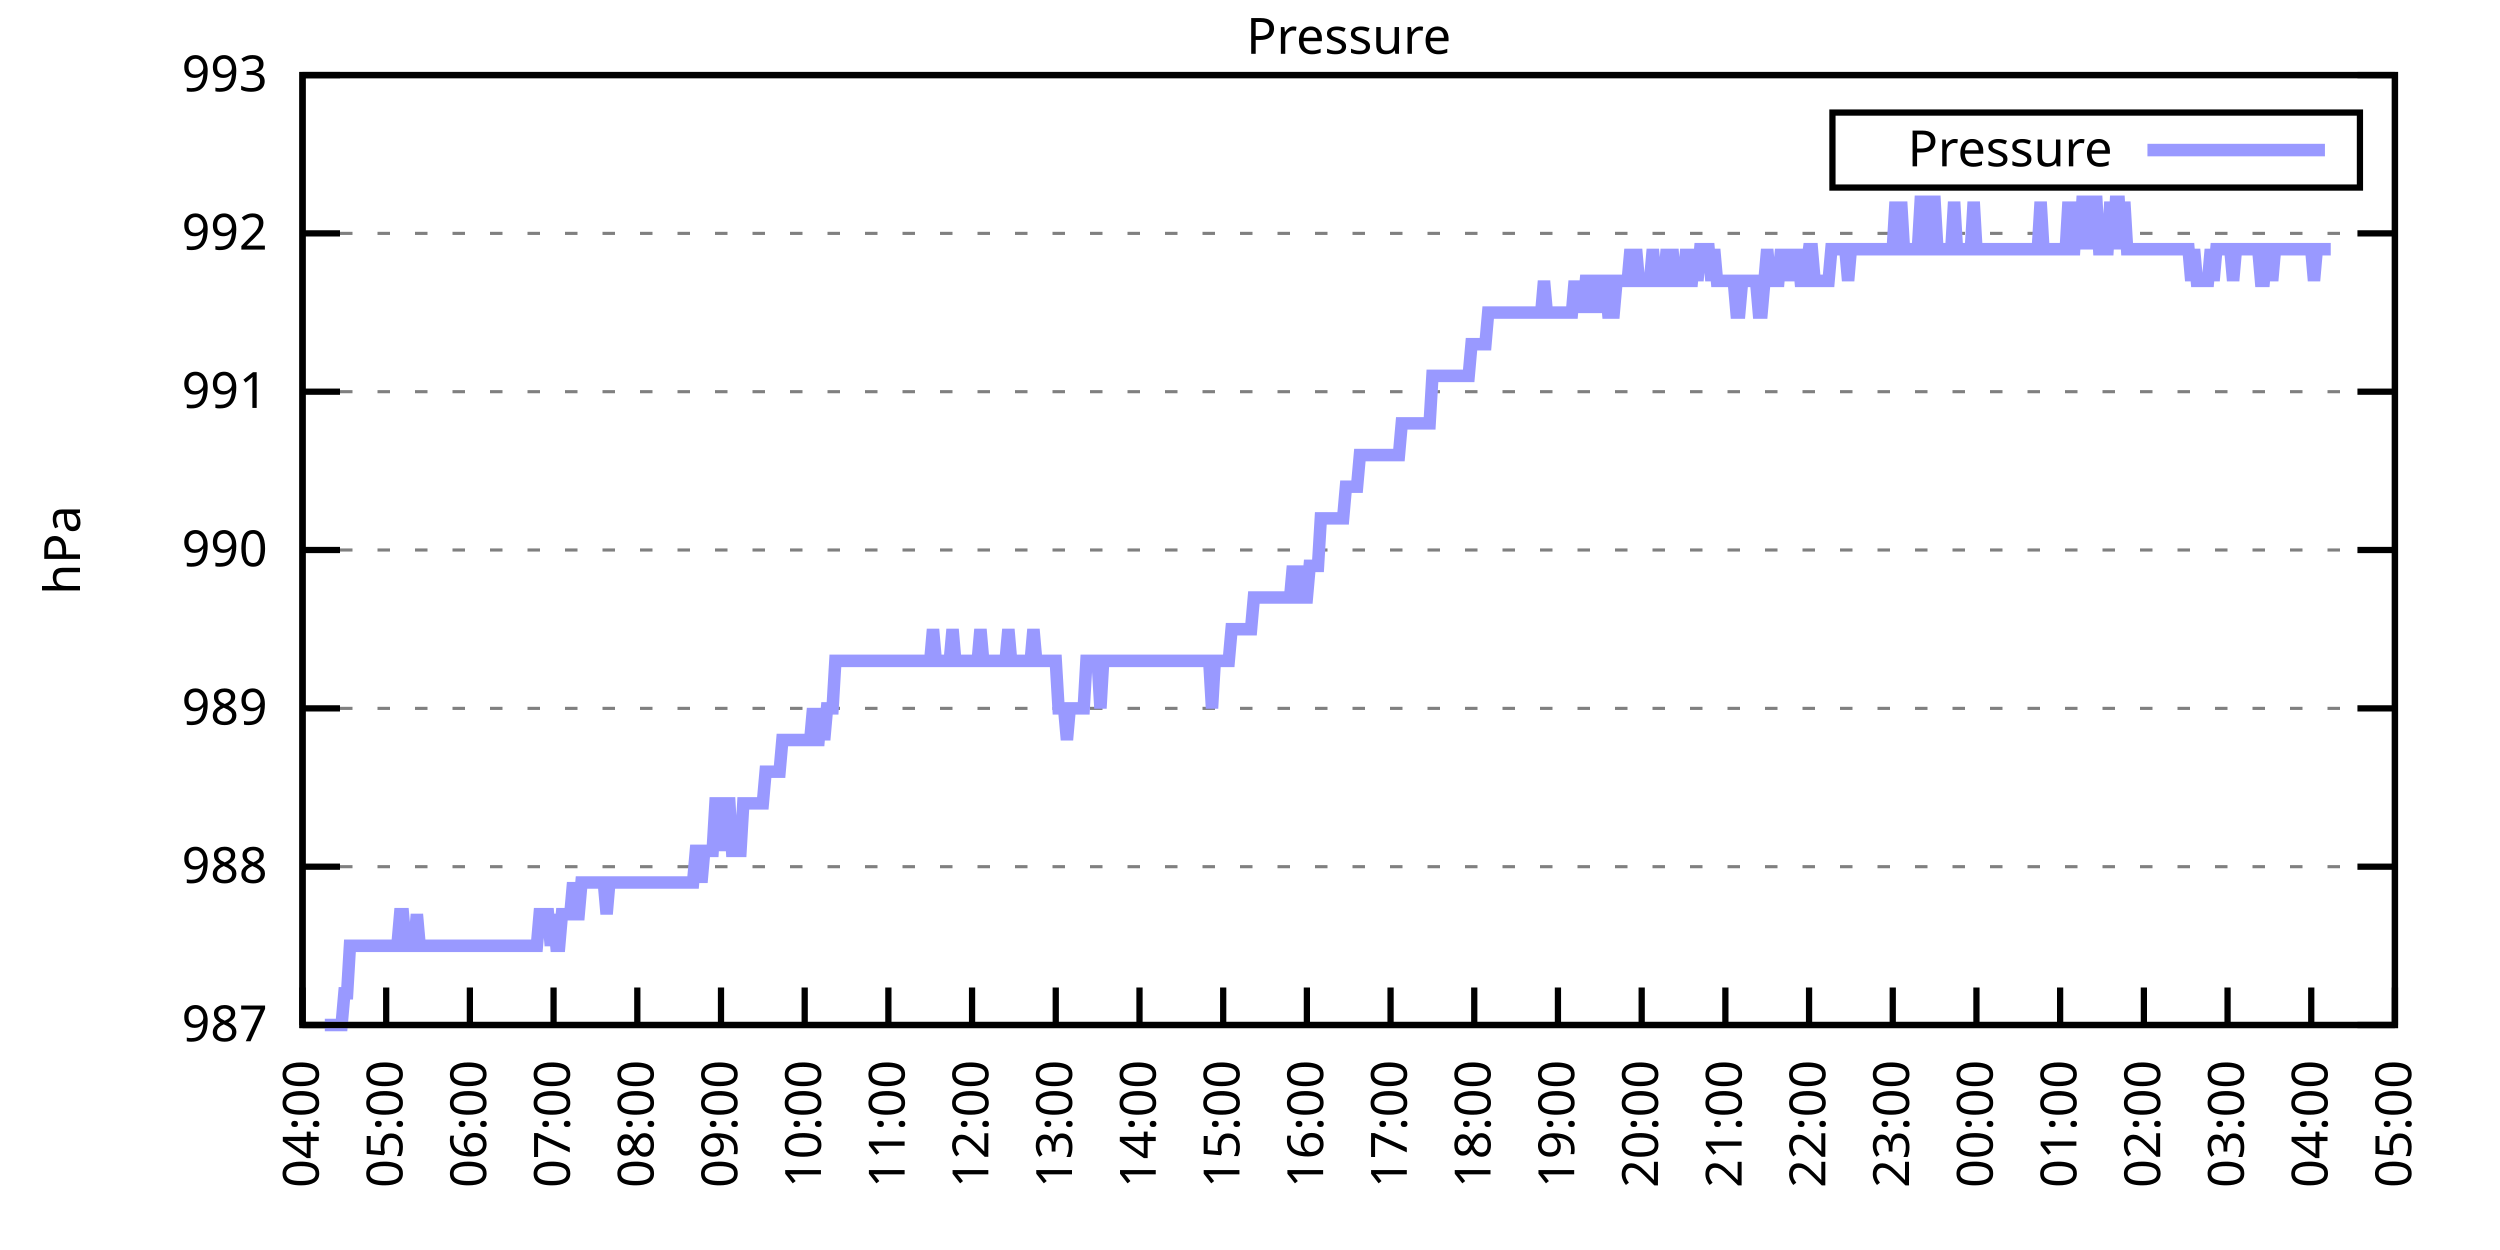
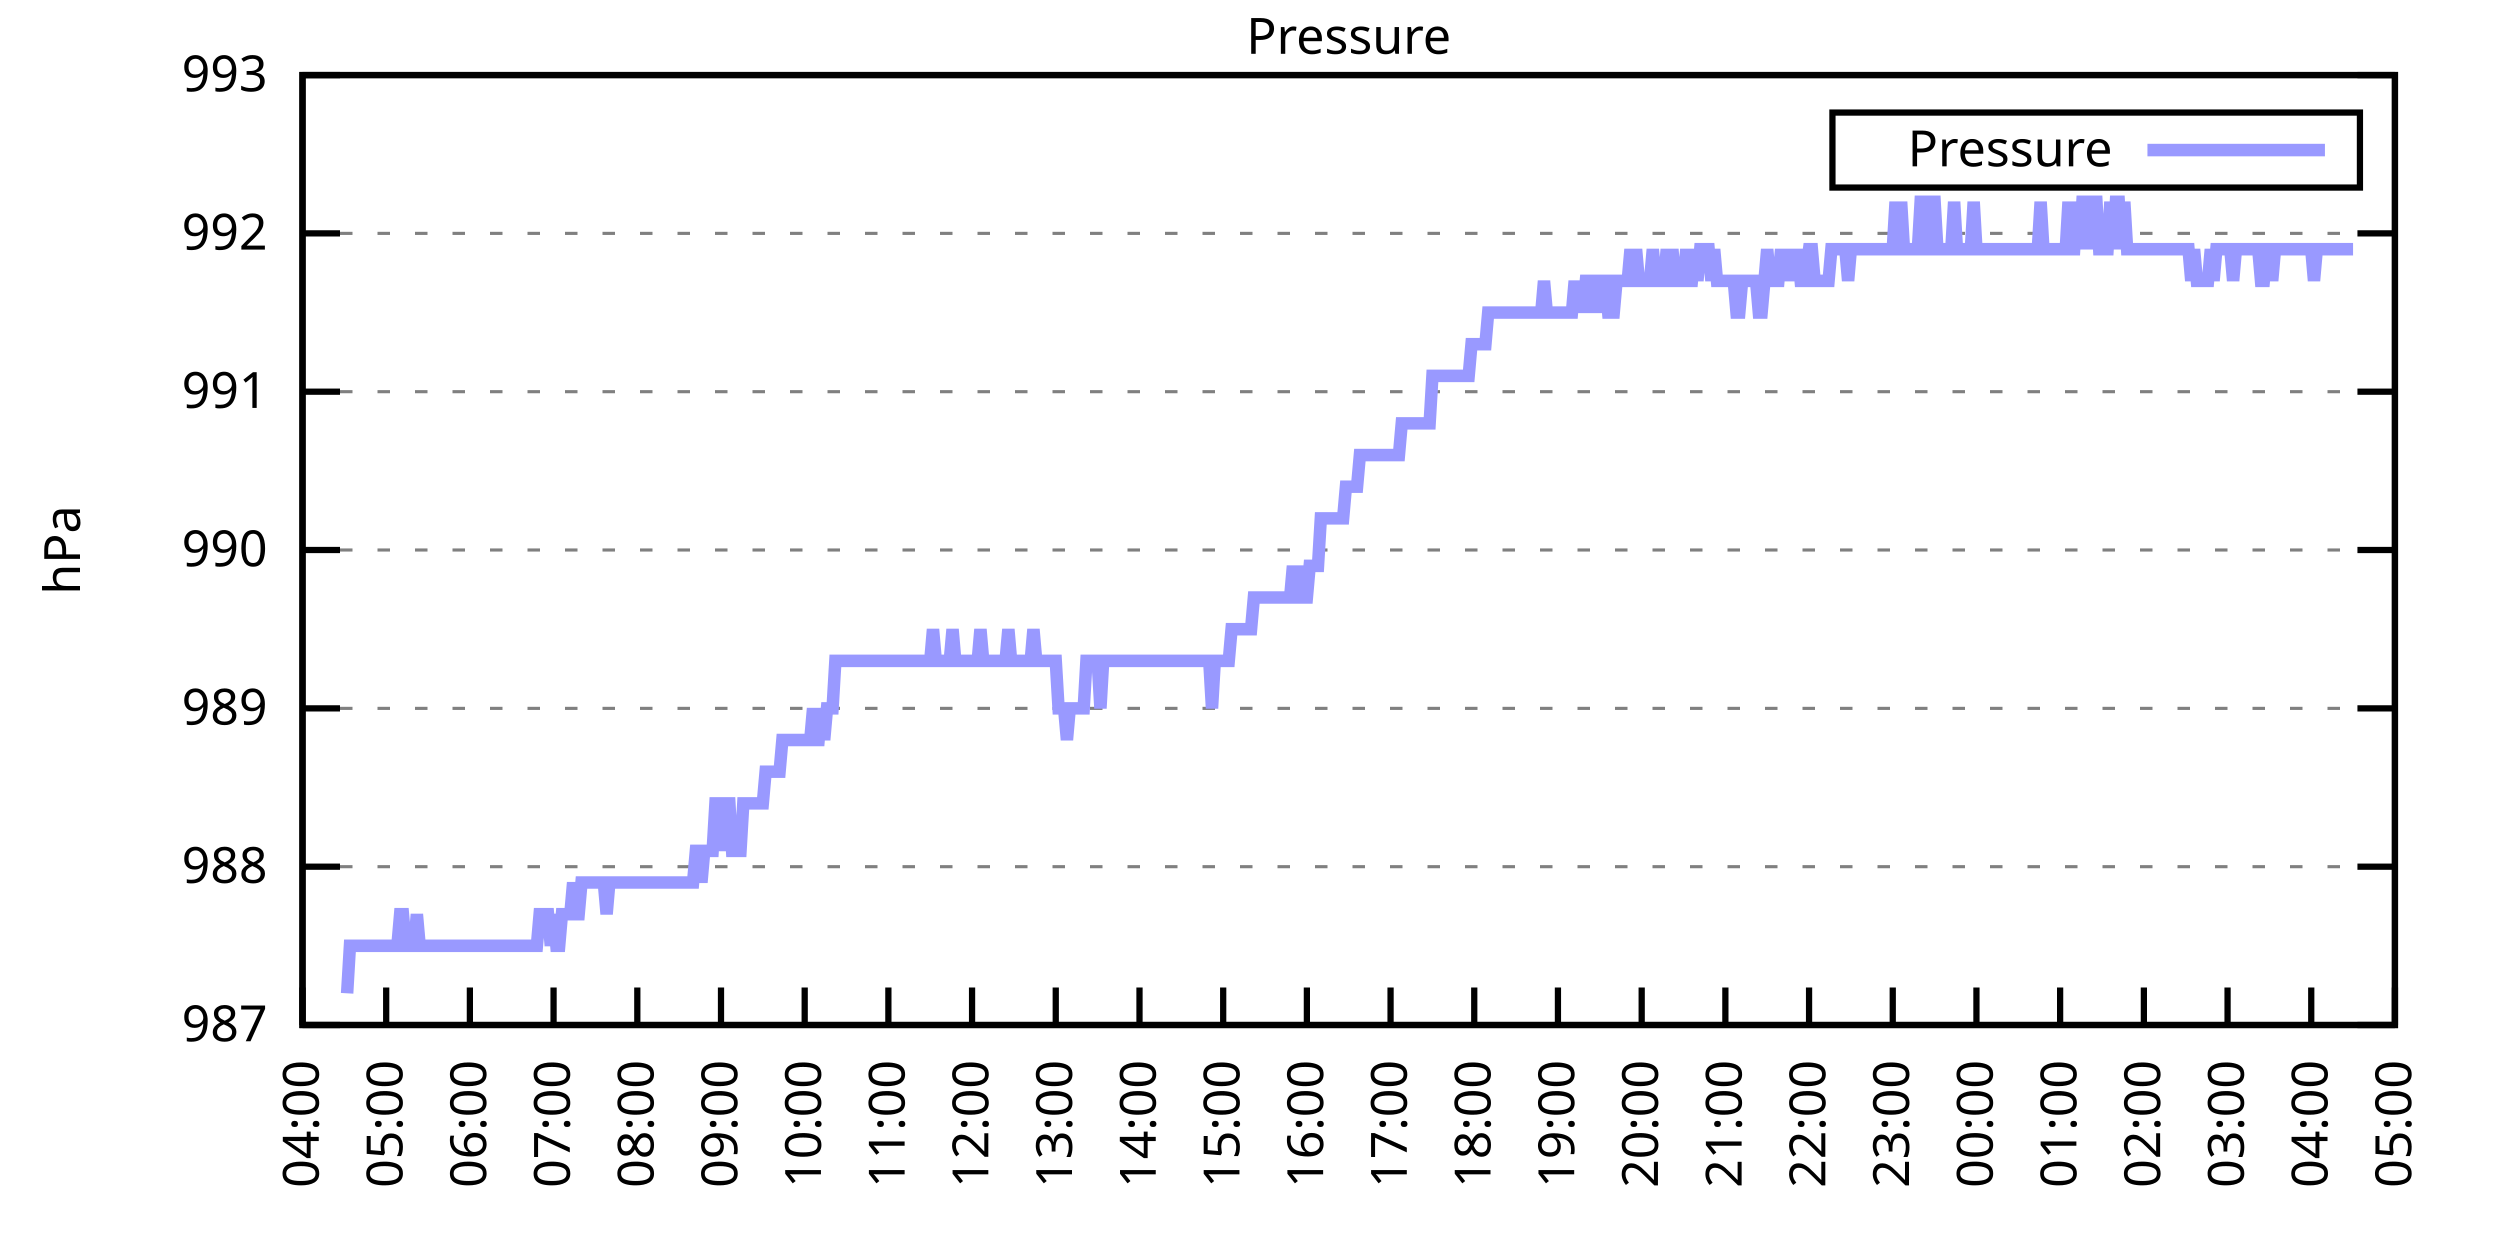
<svg xmlns="http://www.w3.org/2000/svg" xmlns:xlink="http://www.w3.org/1999/xlink" width="400" height="200" viewBox="0 0 400 200">
  <g id="gnuplot_canvas">
    <rect x="0" y="0" width="400" height="200" fill="none" />
    <defs>
      <circle id="gpDot" r="0.5" stroke-width="0.5" stroke="currentColor" />
      <path id="gpPt0" stroke-width="0.333" stroke="currentColor" d="M-1,0 h2 M0,-1 v2" />
      <path id="gpPt1" stroke-width="0.333" stroke="currentColor" d="M-1,-1 L1,1 M1,-1 L-1,1" />
      <path id="gpPt2" stroke-width="0.333" stroke="currentColor" d="M-1,0 L1,0 M0,-1 L0,1 M-1,-1 L1,1 M-1,1 L1,-1" />
      <rect id="gpPt3" stroke-width="0.333" stroke="currentColor" x="-1" y="-1" width="2" height="2" />
      <rect id="gpPt4" stroke-width="0.333" stroke="currentColor" fill="currentColor" x="-1" y="-1" width="2" height="2" />
      <circle id="gpPt5" stroke-width="0.333" stroke="currentColor" cx="0" cy="0" r="1" />
      <use xlink:href="#gpPt5" id="gpPt6" fill="currentColor" stroke="none" />
      <path id="gpPt7" stroke-width="0.333" stroke="currentColor" d="M0,-1.33 L-1.33,0.67 L1.33,0.67 z" />
      <use xlink:href="#gpPt7" id="gpPt8" fill="currentColor" stroke="none" />
      <use xlink:href="#gpPt7" id="gpPt9" stroke="currentColor" transform="rotate(180)" />
      <use xlink:href="#gpPt9" id="gpPt10" fill="currentColor" stroke="none" />
      <use xlink:href="#gpPt3" id="gpPt11" stroke="currentColor" transform="rotate(45)" />
      <use xlink:href="#gpPt11" id="gpPt12" fill="currentColor" stroke="none" />
      <path id="gpPt13" stroke-width="0.333" stroke="currentColor" d="M0,1.330 L1.265,0.411 L0.782,-1.067 L-0.782,-1.076 L-1.265,0.411 z" />
      <use xlink:href="#gpPt13" id="gpPt14" fill="currentColor" stroke="none" />
      <filter id="textbox" filterUnits="objectBoundingBox" x="0" y="0" height="1" width="1">
        <feFlood flood-color="white" flood-opacity="1" result="bgnd" />
        <feComposite in="SourceGraphic" in2="bgnd" operator="atop" />
      </filter>
      <filter id="greybox" filterUnits="objectBoundingBox" x="0" y="0" height="1" width="1">
        <feFlood flood-color="lightgrey" flood-opacity="1" result="grey" />
        <feComposite in="SourceGraphic" in2="grey" operator="atop" />
      </filter>
    </defs>
    <g fill="none" color="white" stroke="currentColor" stroke-width="1.00" stroke-linecap="butt" stroke-linejoin="miter">
</g>
    <g fill="none" color="black" stroke="currentColor" stroke-width="1.00" stroke-linecap="butt" stroke-linejoin="miter">
      <g stroke="none" shape-rendering="crispEdges">
        <polygon fill="rgb(255, 255, 255)" points="48.40,164.00 383.18,164.00 383.18,12.02 48.40,12.02 " />
      </g>
    </g>
    <g fill="none" color="black" stroke="currentColor" stroke-width="1.00" stroke-linecap="butt" stroke-linejoin="miter">
</g>
    <g fill="none" color="black" stroke="black" stroke-width="0.50" stroke-linecap="butt" stroke-linejoin="miter">
</g>
    <g fill="none" color="gray" stroke="currentColor" stroke-width="0.50" stroke-linecap="butt" stroke-linejoin="miter">
      <path stroke="gray" stroke-dasharray="2,4" class="gridline" d="M48.40,164.00 L383.19,164.00  " />
    </g>
    <g fill="none" color="gray" stroke="gray" stroke-width="1.00" stroke-linecap="butt" stroke-linejoin="miter">
</g>
    <g fill="none" color="black" stroke="currentColor" stroke-width="1.00" stroke-linecap="butt" stroke-linejoin="miter">
      <path stroke="black" d="M48.40,164.00 L54.40,164.00 M383.19,164.00 L377.19,164.00  " />
      <g transform="translate(42.80,166.60)" stroke="none" fill="black" font-family="Sans" font-size="8.00" text-anchor="end">
        <text>
          <tspan font-family="Sans"> 987</tspan>
        </text>
      </g>
    </g>
    <g fill="none" color="black" stroke="currentColor" stroke-width="1.00" stroke-linecap="butt" stroke-linejoin="miter">
</g>
    <g fill="none" color="black" stroke="black" stroke-width="0.50" stroke-linecap="butt" stroke-linejoin="miter">
</g>
    <g fill="none" color="gray" stroke="currentColor" stroke-width="0.50" stroke-linecap="butt" stroke-linejoin="miter">
      <path stroke="gray" stroke-dasharray="2,4" class="gridline" d="M48.40,138.67 L383.19,138.67  " />
    </g>
    <g fill="none" color="gray" stroke="gray" stroke-width="1.00" stroke-linecap="butt" stroke-linejoin="miter">
</g>
    <g fill="none" color="black" stroke="currentColor" stroke-width="1.00" stroke-linecap="butt" stroke-linejoin="miter">
      <path stroke="black" d="M48.40,138.67 L54.40,138.67 M383.19,138.67 L377.19,138.67  " />
      <g transform="translate(42.80,141.27)" stroke="none" fill="black" font-family="Sans" font-size="8.00" text-anchor="end">
        <text>
          <tspan font-family="Sans"> 988</tspan>
        </text>
      </g>
    </g>
    <g fill="none" color="black" stroke="currentColor" stroke-width="1.00" stroke-linecap="butt" stroke-linejoin="miter">
</g>
    <g fill="none" color="black" stroke="black" stroke-width="0.50" stroke-linecap="butt" stroke-linejoin="miter">
</g>
    <g fill="none" color="gray" stroke="currentColor" stroke-width="0.50" stroke-linecap="butt" stroke-linejoin="miter">
      <path stroke="gray" stroke-dasharray="2,4" class="gridline" d="M48.40,113.34 L383.19,113.34  " />
    </g>
    <g fill="none" color="gray" stroke="gray" stroke-width="1.00" stroke-linecap="butt" stroke-linejoin="miter">
</g>
    <g fill="none" color="black" stroke="currentColor" stroke-width="1.00" stroke-linecap="butt" stroke-linejoin="miter">
      <path stroke="black" d="M48.40,113.34 L54.40,113.34 M383.19,113.34 L377.19,113.34  " />
      <g transform="translate(42.80,115.94)" stroke="none" fill="black" font-family="Sans" font-size="8.00" text-anchor="end">
        <text>
          <tspan font-family="Sans"> 989</tspan>
        </text>
      </g>
    </g>
    <g fill="none" color="black" stroke="currentColor" stroke-width="1.00" stroke-linecap="butt" stroke-linejoin="miter">
</g>
    <g fill="none" color="black" stroke="black" stroke-width="0.50" stroke-linecap="butt" stroke-linejoin="miter">
</g>
    <g fill="none" color="gray" stroke="currentColor" stroke-width="0.50" stroke-linecap="butt" stroke-linejoin="miter">
      <path stroke="gray" stroke-dasharray="2,4" class="gridline" d="M48.40,88.00 L383.19,88.00  " />
    </g>
    <g fill="none" color="gray" stroke="gray" stroke-width="1.00" stroke-linecap="butt" stroke-linejoin="miter">
</g>
    <g fill="none" color="black" stroke="currentColor" stroke-width="1.00" stroke-linecap="butt" stroke-linejoin="miter">
      <path stroke="black" d="M48.40,88.00 L54.40,88.00 M383.19,88.00 L377.19,88.00  " />
      <g transform="translate(42.80,90.60)" stroke="none" fill="black" font-family="Sans" font-size="8.00" text-anchor="end">
        <text>
          <tspan font-family="Sans"> 990</tspan>
        </text>
      </g>
    </g>
    <g fill="none" color="black" stroke="currentColor" stroke-width="1.00" stroke-linecap="butt" stroke-linejoin="miter">
</g>
    <g fill="none" color="black" stroke="black" stroke-width="0.50" stroke-linecap="butt" stroke-linejoin="miter">
</g>
    <g fill="none" color="gray" stroke="currentColor" stroke-width="0.50" stroke-linecap="butt" stroke-linejoin="miter">
      <path stroke="gray" stroke-dasharray="2,4" class="gridline" d="M48.40,62.67 L383.19,62.67  " />
    </g>
    <g fill="none" color="gray" stroke="gray" stroke-width="1.00" stroke-linecap="butt" stroke-linejoin="miter">
</g>
    <g fill="none" color="black" stroke="currentColor" stroke-width="1.00" stroke-linecap="butt" stroke-linejoin="miter">
      <path stroke="black" d="M48.40,62.67 L54.40,62.67 M383.19,62.67 L377.19,62.67  " />
      <g transform="translate(42.80,65.27)" stroke="none" fill="black" font-family="Sans" font-size="8.00" text-anchor="end">
        <text>
          <tspan font-family="Sans"> 991</tspan>
        </text>
      </g>
    </g>
    <g fill="none" color="black" stroke="currentColor" stroke-width="1.00" stroke-linecap="butt" stroke-linejoin="miter">
</g>
    <g fill="none" color="black" stroke="black" stroke-width="0.50" stroke-linecap="butt" stroke-linejoin="miter">
</g>
    <g fill="none" color="gray" stroke="currentColor" stroke-width="0.50" stroke-linecap="butt" stroke-linejoin="miter">
      <path stroke="gray" stroke-dasharray="2,4" class="gridline" d="M48.40,37.34 L383.19,37.34  " />
    </g>
    <g fill="none" color="gray" stroke="gray" stroke-width="1.00" stroke-linecap="butt" stroke-linejoin="miter">
</g>
    <g fill="none" color="black" stroke="currentColor" stroke-width="1.00" stroke-linecap="butt" stroke-linejoin="miter">
      <path stroke="black" d="M48.40,37.34 L54.40,37.34 M383.19,37.34 L377.19,37.34  " />
      <g transform="translate(42.80,39.94)" stroke="none" fill="black" font-family="Sans" font-size="8.00" text-anchor="end">
        <text>
          <tspan font-family="Sans"> 992</tspan>
        </text>
      </g>
    </g>
    <g fill="none" color="black" stroke="currentColor" stroke-width="1.00" stroke-linecap="butt" stroke-linejoin="miter">
</g>
    <g fill="none" color="black" stroke="black" stroke-width="0.50" stroke-linecap="butt" stroke-linejoin="miter">
</g>
    <g fill="none" color="gray" stroke="currentColor" stroke-width="0.50" stroke-linecap="butt" stroke-linejoin="miter">
      <path stroke="gray" stroke-dasharray="2,4" class="gridline" d="M48.40,12.01 L383.19,12.01  " />
    </g>
    <g fill="none" color="gray" stroke="gray" stroke-width="1.00" stroke-linecap="butt" stroke-linejoin="miter">
</g>
    <g fill="none" color="black" stroke="currentColor" stroke-width="1.00" stroke-linecap="butt" stroke-linejoin="miter">
      <path stroke="black" d="M48.40,12.01 L54.40,12.01 M383.19,12.01 L377.19,12.01  " />
      <g transform="translate(42.80,14.61)" stroke="none" fill="black" font-family="Sans" font-size="8.00" text-anchor="end">
        <text>
          <tspan font-family="Sans"> 993</tspan>
        </text>
      </g>
    </g>
    <g fill="none" color="black" stroke="currentColor" stroke-width="1.00" stroke-linecap="butt" stroke-linejoin="miter">
      <path stroke="black" d="M48.40,164.00 L48.40,158.00  " />
      <g transform="translate(51.00,169.60) rotate(270.00)" stroke="none" fill="black" font-family="Sans" font-size="8.00" text-anchor="end">
        <text>
          <tspan font-family="Sans">04:00</tspan>
        </text>
      </g>
    </g>
    <g fill="none" color="black" stroke="currentColor" stroke-width="1.00" stroke-linecap="butt" stroke-linejoin="miter">
      <path stroke="black" d="M61.79,164.00 L61.79,158.00  " />
      <g transform="translate(64.39,169.60) rotate(270.00)" stroke="none" fill="black" font-family="Sans" font-size="8.00" text-anchor="end">
        <text>
          <tspan font-family="Sans">05:00</tspan>
        </text>
      </g>
    </g>
    <g fill="none" color="black" stroke="currentColor" stroke-width="1.00" stroke-linecap="butt" stroke-linejoin="miter">
      <path stroke="black" d="M75.18,164.00 L75.18,158.00  " />
      <g transform="translate(77.78,169.60) rotate(270.00)" stroke="none" fill="black" font-family="Sans" font-size="8.00" text-anchor="end">
        <text>
          <tspan font-family="Sans">06:00</tspan>
        </text>
      </g>
    </g>
    <g fill="none" color="black" stroke="currentColor" stroke-width="1.00" stroke-linecap="butt" stroke-linejoin="miter">
      <path stroke="black" d="M88.57,164.00 L88.57,158.00  " />
      <g transform="translate(91.17,169.60) rotate(270.00)" stroke="none" fill="black" font-family="Sans" font-size="8.00" text-anchor="end">
        <text>
          <tspan font-family="Sans">07:00</tspan>
        </text>
      </g>
    </g>
    <g fill="none" color="black" stroke="currentColor" stroke-width="1.00" stroke-linecap="butt" stroke-linejoin="miter">
      <path stroke="black" d="M101.97,164.00 L101.97,158.00  " />
      <g transform="translate(104.57,169.60) rotate(270.00)" stroke="none" fill="black" font-family="Sans" font-size="8.00" text-anchor="end">
        <text>
          <tspan font-family="Sans">08:00</tspan>
        </text>
      </g>
    </g>
    <g fill="none" color="black" stroke="currentColor" stroke-width="1.00" stroke-linecap="butt" stroke-linejoin="miter">
      <path stroke="black" d="M115.36,164.00 L115.36,158.00  " />
      <g transform="translate(117.96,169.60) rotate(270.00)" stroke="none" fill="black" font-family="Sans" font-size="8.00" text-anchor="end">
        <text>
          <tspan font-family="Sans">09:00</tspan>
        </text>
      </g>
    </g>
    <g fill="none" color="black" stroke="currentColor" stroke-width="1.00" stroke-linecap="butt" stroke-linejoin="miter">
      <path stroke="black" d="M128.75,164.00 L128.75,158.00  " />
      <g transform="translate(131.35,169.60) rotate(270.00)" stroke="none" fill="black" font-family="Sans" font-size="8.00" text-anchor="end">
        <text>
          <tspan font-family="Sans">10:00</tspan>
        </text>
      </g>
    </g>
    <g fill="none" color="black" stroke="currentColor" stroke-width="1.00" stroke-linecap="butt" stroke-linejoin="miter">
      <path stroke="black" d="M142.14,164.00 L142.14,158.00  " />
      <g transform="translate(144.74,169.60) rotate(270.00)" stroke="none" fill="black" font-family="Sans" font-size="8.00" text-anchor="end">
        <text>
          <tspan font-family="Sans">11:00</tspan>
        </text>
      </g>
    </g>
    <g fill="none" color="black" stroke="currentColor" stroke-width="1.00" stroke-linecap="butt" stroke-linejoin="miter">
      <path stroke="black" d="M155.53,164.00 L155.53,158.00  " />
      <g transform="translate(158.13,169.60) rotate(270.00)" stroke="none" fill="black" font-family="Sans" font-size="8.00" text-anchor="end">
        <text>
          <tspan font-family="Sans">12:00</tspan>
        </text>
      </g>
    </g>
    <g fill="none" color="black" stroke="currentColor" stroke-width="1.00" stroke-linecap="butt" stroke-linejoin="miter">
      <path stroke="black" d="M168.92,164.00 L168.92,158.00  " />
      <g transform="translate(171.52,169.60) rotate(270.00)" stroke="none" fill="black" font-family="Sans" font-size="8.00" text-anchor="end">
        <text>
          <tspan font-family="Sans">13:00</tspan>
        </text>
      </g>
    </g>
    <g fill="none" color="black" stroke="currentColor" stroke-width="1.00" stroke-linecap="butt" stroke-linejoin="miter">
      <path stroke="black" d="M182.32,164.00 L182.32,158.00  " />
      <g transform="translate(184.92,169.60) rotate(270.00)" stroke="none" fill="black" font-family="Sans" font-size="8.00" text-anchor="end">
        <text>
          <tspan font-family="Sans">14:00</tspan>
        </text>
      </g>
    </g>
    <g fill="none" color="black" stroke="currentColor" stroke-width="1.00" stroke-linecap="butt" stroke-linejoin="miter">
      <path stroke="black" d="M195.71,164.00 L195.71,158.00  " />
      <g transform="translate(198.31,169.60) rotate(270.00)" stroke="none" fill="black" font-family="Sans" font-size="8.00" text-anchor="end">
        <text>
          <tspan font-family="Sans">15:00</tspan>
        </text>
      </g>
    </g>
    <g fill="none" color="black" stroke="currentColor" stroke-width="1.00" stroke-linecap="butt" stroke-linejoin="miter">
      <path stroke="black" d="M209.10,164.00 L209.10,158.00  " />
      <g transform="translate(211.70,169.60) rotate(270.00)" stroke="none" fill="black" font-family="Sans" font-size="8.00" text-anchor="end">
        <text>
          <tspan font-family="Sans">16:00</tspan>
        </text>
      </g>
    </g>
    <g fill="none" color="black" stroke="currentColor" stroke-width="1.00" stroke-linecap="butt" stroke-linejoin="miter">
      <path stroke="black" d="M222.49,164.00 L222.49,158.00  " />
      <g transform="translate(225.09,169.60) rotate(270.00)" stroke="none" fill="black" font-family="Sans" font-size="8.00" text-anchor="end">
        <text>
          <tspan font-family="Sans">17:00</tspan>
        </text>
      </g>
    </g>
    <g fill="none" color="black" stroke="currentColor" stroke-width="1.00" stroke-linecap="butt" stroke-linejoin="miter">
      <path stroke="black" d="M235.88,164.00 L235.88,158.00  " />
      <g transform="translate(238.48,169.60) rotate(270.00)" stroke="none" fill="black" font-family="Sans" font-size="8.00" text-anchor="end">
        <text>
          <tspan font-family="Sans">18:00</tspan>
        </text>
      </g>
    </g>
    <g fill="none" color="black" stroke="currentColor" stroke-width="1.00" stroke-linecap="butt" stroke-linejoin="miter">
      <path stroke="black" d="M249.27,164.00 L249.27,158.00  " />
      <g transform="translate(251.87,169.60) rotate(270.00)" stroke="none" fill="black" font-family="Sans" font-size="8.00" text-anchor="end">
        <text>
          <tspan font-family="Sans">19:00</tspan>
        </text>
      </g>
    </g>
    <g fill="none" color="black" stroke="currentColor" stroke-width="1.00" stroke-linecap="butt" stroke-linejoin="miter">
      <path stroke="black" d="M262.67,164.00 L262.67,158.00  " />
      <g transform="translate(265.27,169.60) rotate(270.00)" stroke="none" fill="black" font-family="Sans" font-size="8.00" text-anchor="end">
        <text>
          <tspan font-family="Sans">20:00</tspan>
        </text>
      </g>
    </g>
    <g fill="none" color="black" stroke="currentColor" stroke-width="1.00" stroke-linecap="butt" stroke-linejoin="miter">
      <path stroke="black" d="M276.06,164.00 L276.06,158.00  " />
      <g transform="translate(278.66,169.60) rotate(270.00)" stroke="none" fill="black" font-family="Sans" font-size="8.00" text-anchor="end">
        <text>
          <tspan font-family="Sans">21:00</tspan>
        </text>
      </g>
    </g>
    <g fill="none" color="black" stroke="currentColor" stroke-width="1.00" stroke-linecap="butt" stroke-linejoin="miter">
      <path stroke="black" d="M289.45,164.00 L289.45,158.00  " />
      <g transform="translate(292.05,169.60) rotate(270.00)" stroke="none" fill="black" font-family="Sans" font-size="8.00" text-anchor="end">
        <text>
          <tspan font-family="Sans">22:00</tspan>
        </text>
      </g>
    </g>
    <g fill="none" color="black" stroke="currentColor" stroke-width="1.00" stroke-linecap="butt" stroke-linejoin="miter">
      <path stroke="black" d="M302.84,164.00 L302.84,158.00  " />
      <g transform="translate(305.44,169.60) rotate(270.00)" stroke="none" fill="black" font-family="Sans" font-size="8.00" text-anchor="end">
        <text>
          <tspan font-family="Sans">23:00</tspan>
        </text>
      </g>
    </g>
    <g fill="none" color="black" stroke="currentColor" stroke-width="1.00" stroke-linecap="butt" stroke-linejoin="miter">
      <path stroke="black" d="M316.23,164.00 L316.23,158.00  " />
      <g transform="translate(318.83,169.60) rotate(270.00)" stroke="none" fill="black" font-family="Sans" font-size="8.00" text-anchor="end">
        <text>
          <tspan font-family="Sans">00:00</tspan>
        </text>
      </g>
    </g>
    <g fill="none" color="black" stroke="currentColor" stroke-width="1.00" stroke-linecap="butt" stroke-linejoin="miter">
      <path stroke="black" d="M329.62,164.00 L329.62,158.00  " />
      <g transform="translate(332.22,169.60) rotate(270.00)" stroke="none" fill="black" font-family="Sans" font-size="8.00" text-anchor="end">
        <text>
          <tspan font-family="Sans">01:00</tspan>
        </text>
      </g>
    </g>
    <g fill="none" color="black" stroke="currentColor" stroke-width="1.00" stroke-linecap="butt" stroke-linejoin="miter">
      <path stroke="black" d="M343.02,164.00 L343.02,158.00  " />
      <g transform="translate(345.62,169.60) rotate(270.00)" stroke="none" fill="black" font-family="Sans" font-size="8.00" text-anchor="end">
        <text>
          <tspan font-family="Sans">02:00</tspan>
        </text>
      </g>
    </g>
    <g fill="none" color="black" stroke="currentColor" stroke-width="1.00" stroke-linecap="butt" stroke-linejoin="miter">
      <path stroke="black" d="M356.41,164.00 L356.41,158.00  " />
      <g transform="translate(359.01,169.60) rotate(270.00)" stroke="none" fill="black" font-family="Sans" font-size="8.00" text-anchor="end">
        <text>
          <tspan font-family="Sans">03:00</tspan>
        </text>
      </g>
    </g>
    <g fill="none" color="black" stroke="currentColor" stroke-width="1.00" stroke-linecap="butt" stroke-linejoin="miter">
      <path stroke="black" d="M369.80,164.00 L369.80,158.00  " />
      <g transform="translate(372.40,169.60) rotate(270.00)" stroke="none" fill="black" font-family="Sans" font-size="8.00" text-anchor="end">
        <text>
          <tspan font-family="Sans">04:00</tspan>
        </text>
      </g>
    </g>
    <g fill="none" color="black" stroke="currentColor" stroke-width="1.00" stroke-linecap="butt" stroke-linejoin="miter">
      <path stroke="black" d="M383.19,164.00 L383.19,158.00  " />
      <g transform="translate(385.79,169.60) rotate(270.00)" stroke="none" fill="black" font-family="Sans" font-size="8.00" text-anchor="end">
        <text>
          <tspan font-family="Sans">05:00</tspan>
        </text>
      </g>
    </g>
    <g fill="none" color="black" stroke="currentColor" stroke-width="1.00" stroke-linecap="butt" stroke-linejoin="miter">
</g>
    <g fill="none" color="black" stroke="currentColor" stroke-width="1.00" stroke-linecap="butt" stroke-linejoin="miter">
      <path stroke="black" d="M48.40,12.01 L48.40,164.00 L383.19,164.00 L383.19,12.01 L48.40,12.01 Z  " />
    </g>
    <g fill="none" color="black" stroke="currentColor" stroke-width="1.00" stroke-linecap="butt" stroke-linejoin="miter">
</g>
    <g fill="none" color="black" stroke="currentColor" stroke-width="1.00" stroke-linecap="butt" stroke-linejoin="miter">
      <path stroke="black" d="M293.19,30.01 L293.19,18.01 L377.59,18.01 L377.59,30.01 L293.19,30.01 Z  " />
    </g>
    <g id="Pressure_plot_1">
      <g fill="none" color="white" stroke="black" stroke-width="2.00" stroke-linecap="butt" stroke-linejoin="miter">
</g>
      <g fill="none" color="black" stroke="currentColor" stroke-width="2.00" stroke-linecap="butt" stroke-linejoin="miter">
        <g transform="translate(337.99,26.61)" stroke="none" fill="black" font-family="Sans" font-size="8.00" text-anchor="end">
          <text>
            <tspan font-family="Sans">Pressure</tspan>
          </text>
        </g>
      </g>
      <g fill="none" color="black" stroke="currentColor" stroke-width="2.00" stroke-linecap="butt" stroke-linejoin="miter">
-         <path stroke="rgb(153, 153, 255)" d="M343.59,24.01 L371.99,24.01 M51.97,164.00 L52.42,164.00 L52.86,164.00 L53.31,164.00 L53.76,164.00 L54.20,164.00   L54.65,164.00 L55.10,158.93 L55.54,158.93 L55.99,151.33 L56.43,151.33 L56.88,151.33 L57.33,151.33 L57.77,151.33   L58.22,151.33 L58.67,151.33 L59.11,151.33 L59.56,151.33 L60.01,151.33 L60.45,151.33 L60.90,151.33 L61.35,151.33   L61.79,151.33 L62.24,151.33 L62.68,151.33 L63.13,151.33 L63.58,151.33 L64.02,146.27 L64.47,146.27 L64.92,151.33   L65.36,151.33 L65.81,151.33 L66.26,151.33 L66.70,146.27 L67.15,151.33 L67.59,151.33 L68.04,151.33 L68.49,151.33   L68.93,151.33 L69.38,151.33 L69.83,151.33 L70.27,151.33 L70.72,151.33 L71.17,151.33 L71.61,151.33 L72.06,151.33   L72.50,151.33 L72.95,151.33 L73.40,151.33 L73.84,151.33 L74.29,151.33 L74.74,151.33 L75.18,151.33 L75.63,151.33   L76.08,151.33 L76.52,151.33 L76.97,151.33 L77.42,151.33 L77.86,151.33 L78.31,151.33 L78.75,151.33 L79.20,151.33   L79.65,151.33 L80.09,151.33 L80.54,151.33 L80.99,151.33 L81.43,151.33 L81.88,151.33 L82.33,151.33 L82.77,151.33   L83.22,151.33 L83.66,151.33 L84.11,151.33 L84.56,151.33 L85.00,151.33 L85.45,151.33 L85.90,151.33 L86.34,146.27   L86.79,146.27 L87.24,146.27 L87.68,146.27 L88.13,151.33 L88.57,146.27 L89.02,151.33 L89.47,151.33 L89.91,146.27   L90.36,146.27 L90.81,146.27 L91.25,146.27 L91.70,141.20 L92.15,146.27 L92.59,146.27 L93.04,141.20 L93.49,141.20   L93.93,141.20 L94.38,141.20 L94.82,141.20 L95.27,141.20 L95.72,141.20 L96.16,141.20 L96.61,141.20 L97.06,146.27   L97.50,141.20 L97.95,141.20 L98.40,141.20 L98.84,141.20 L99.29,141.20 L99.73,141.20 L100.18,141.20 L100.63,141.20   L101.07,141.20 L101.52,141.20 L101.97,141.20 L102.41,141.20 L102.86,141.20 L103.31,141.20 L103.75,141.20 L104.20,141.20   L104.64,141.20 L105.09,141.20 L105.54,141.20 L105.98,141.20 L106.43,141.20 L106.88,141.20 L107.32,141.20 L107.77,141.20   L108.22,141.20 L108.66,141.20 L109.11,141.20 L109.55,141.20 L110.00,141.20 L110.45,141.20 L110.89,141.20 L111.34,136.14   L111.79,136.14 L112.23,141.20 L112.68,136.14 L113.13,136.14 L113.57,136.14 L114.02,136.14 L114.47,128.54 L114.91,128.54   L115.36,136.14 L115.80,128.54 L116.25,128.54 L116.70,128.54 L117.14,136.14 L117.59,136.14 L118.04,136.14 L118.48,136.14   L118.93,128.54 L119.38,128.54 L119.82,128.54 L120.27,128.54 L120.71,128.54 L121.16,128.54 L121.61,128.54 L122.05,128.54   L122.50,123.47 L122.95,123.47 L123.39,123.47 L123.84,123.47 L124.29,123.47 L124.73,123.47 L125.18,118.40 L125.62,118.40   L126.07,118.40 L126.52,118.40 L126.96,118.40 L127.41,118.40 L127.86,118.40 L128.30,118.40 L128.75,118.40 L129.20,118.40   L129.64,118.40 L130.09,113.34 L130.54,118.40 L130.98,118.40 L131.43,113.34 L131.87,118.40 L132.32,113.34 L132.77,113.34   L133.21,113.34 L133.66,105.74 L134.11,105.74 L134.55,105.74 L135.00,105.74 L135.45,105.74 L135.89,105.74 L136.34,105.74   L136.78,105.74 L137.23,105.74 L137.68,105.74 L138.12,105.74 L138.57,105.74 L139.02,105.74 L139.46,105.74 L139.91,105.74   L140.36,105.74 L140.80,105.74 L141.25,105.74 L141.69,105.74 L142.14,105.74 L142.59,105.74 L143.03,105.74 L143.48,105.74   L143.93,105.74 L144.37,105.74 L144.82,105.74 L145.27,105.74 L145.71,105.74 L146.16,105.74 L146.61,105.74 L147.05,105.74   L147.50,105.74 L147.94,105.74 L148.39,105.74 L148.84,105.74 L149.28,100.67 L149.73,105.74 L150.18,105.74 L150.62,105.74   L151.07,105.74 L151.52,105.74 L151.96,105.74 L152.41,100.67 L152.85,105.74 L153.30,105.74 L153.75,105.74 L154.19,105.74   L154.64,105.74 L155.09,105.74 L155.53,105.74 L155.98,105.74 L156.43,105.74 L156.87,100.67 L157.32,105.74 L157.76,105.74   L158.21,105.74 L158.66,105.74 L159.10,105.74 L159.55,105.74 L160.00,105.74 L160.44,105.74 L160.89,105.74 L161.34,100.67   L161.78,105.74 L162.23,105.74 L162.67,105.74 L163.12,105.74 L163.57,105.74 L164.01,105.74 L164.46,105.74 L164.91,105.74   L165.35,100.67 L165.80,105.74 L166.25,105.74 L166.69,105.74 L167.14,105.74 L167.59,105.74 L168.03,105.74 L168.48,105.74   L168.92,105.74 L169.37,113.34 L169.82,113.34 L170.26,113.34 L170.71,118.40 L171.16,113.34 L171.60,113.34 L172.05,113.34   L172.50,113.34 L172.94,113.34 L173.39,113.34 L173.83,105.74 L174.28,105.74 L174.73,105.74 L175.17,105.74 L175.62,105.74   L176.07,113.34 L176.51,105.74 L176.96,105.74 L177.41,105.74 L177.85,105.74 L178.30,105.74 L178.74,105.74 L179.19,105.74   L179.64,105.74 L180.08,105.74 L180.53,105.74 L180.98,105.74 L181.42,105.74 L181.87,105.74 L182.32,105.74 L182.76,105.74   L183.21,105.74 L183.66,105.74 L184.10,105.74 L184.55,105.74 L184.99,105.74 L185.44,105.74 L185.89,105.74 L186.33,105.74   L186.78,105.74 L187.23,105.74 L187.67,105.74 L188.12,105.74 L188.57,105.74 L189.01,105.74 L189.46,105.74 L189.90,105.74   L190.35,105.74 L190.80,105.74 L191.24,105.74 L191.69,105.74 L192.14,105.74 L192.58,105.74 L193.03,105.74 L193.48,105.74   L193.92,113.34 L194.37,105.74 L194.81,105.74 L195.26,105.74 L195.71,105.74 L196.15,105.74 L196.60,105.74 L197.05,100.67   L197.49,100.67 L197.94,100.67 L198.39,100.67 L198.83,100.67 L199.28,100.67 L199.73,100.67 L200.17,100.67 L200.62,95.60   L201.06,95.60 L201.51,95.60 L201.96,95.60 L202.40,95.60 L202.85,95.60 L203.30,95.60 L203.74,95.60 L204.19,95.60   L204.64,95.60 L205.08,95.60 L205.53,95.60 L205.97,95.60 L206.42,95.60 L206.87,90.54 L207.31,95.60 L207.76,95.60   L208.21,90.54 L208.65,95.60 L209.10,95.60 L209.55,90.54 L209.99,90.54 L210.44,90.54 L210.88,90.54 L211.33,82.94   L211.78,82.94 L212.22,82.94 L212.67,82.94 L213.12,82.94 L213.56,82.94 L214.01,82.94 L214.46,82.94 L214.90,82.94   L215.35,77.87 L215.80,77.87 L216.24,77.87 L216.69,77.87 L217.13,77.87 L217.58,72.81 L218.03,72.81 L218.47,72.81   L218.92,72.81 L219.37,72.81 L219.81,72.81 L220.26,72.81 L220.71,72.81 L221.15,72.81 L221.60,72.81 L222.04,72.81   L222.49,72.81 L222.94,72.81 L223.38,72.81 L223.83,72.81 L224.28,67.74 L224.72,67.74 L225.17,67.74 L225.62,67.74   L226.06,67.74 L226.51,67.74 L226.95,67.74 L227.40,67.74 L227.85,67.74 L228.29,67.74 L228.74,67.74 L229.19,60.14   L229.63,60.14 L230.08,60.14 L230.53,60.14 L230.97,60.14 L231.42,60.14 L231.86,60.14 L232.31,60.14 L232.76,60.14   L233.20,60.14 L233.65,60.14 L234.10,60.14 L234.54,60.14 L234.99,60.14 L235.44,55.07 L235.88,55.07 L236.33,55.07   L236.78,55.07 L237.22,55.07 L237.67,55.07 L238.11,50.01 L238.56,50.01 L239.01,50.01 L239.45,50.01 L239.90,50.01   L240.35,50.01 L240.79,50.01 L241.24,50.01 L241.69,50.01 L242.13,50.01 L242.58,50.01 L243.02,50.01 L243.47,50.01   L243.92,50.01 L244.36,50.01 L244.81,50.01 L245.26,50.01 L245.70,50.01 L246.15,50.01 L246.60,50.01 L247.04,44.94   L247.49,50.01 L247.93,50.01 L248.38,50.01 L248.83,50.01 L249.27,50.01 L249.72,50.01 L250.17,50.01 L250.61,50.01   L251.06,50.01 L251.51,50.01 L251.95,44.94 L252.40,50.01 L252.85,44.94 L253.29,50.01 L253.74,44.94 L254.18,44.94   L254.63,50.01 L255.08,44.94 L255.52,44.94 L255.97,50.01 L256.42,44.94 L256.86,44.94 L257.31,50.01 L257.76,50.01   L258.20,50.01 L258.65,44.94 L259.09,44.94 L259.54,44.94 L259.99,44.94 L260.43,44.94 L260.88,39.87 L261.33,44.94   L261.77,39.87 L262.22,44.94 L262.67,44.94 L263.11,44.94 L263.56,44.94 L264.00,44.94 L264.45,39.87 L264.90,44.94   L265.34,44.94 L265.79,44.94 L266.24,44.94 L266.68,39.87 L267.13,44.94 L267.58,39.87 L268.02,44.94 L268.47,44.94   L268.92,44.94 L269.36,44.94 L269.81,39.87 L270.25,44.94 L270.70,44.94 L271.15,39.87 L271.59,44.94 L272.04,39.87   L272.49,39.87 L272.93,39.87 L273.38,39.87 L273.83,44.94 L274.27,39.87 L274.72,44.94 L275.16,44.94 L275.61,44.94   L276.06,44.94 L276.50,44.94 L276.95,44.94 L277.40,44.94 L277.84,50.01 L278.29,50.01 L278.74,44.94 L279.18,44.94   L279.63,44.94 L280.07,44.94 L280.52,44.94 L280.97,44.94 L281.41,50.01 L281.86,50.01 L282.31,44.94 L282.75,39.87   L283.20,44.94 L283.65,44.94 L284.09,44.94 L284.54,44.94 L284.98,39.87 L285.43,44.94 L285.88,39.87 L286.32,44.94   L286.77,39.87 L287.22,44.94 L287.66,39.87 L288.11,44.94 L288.56,44.94 L288.78,44.94 L289.45,39.87 L289.90,39.87   L290.34,44.94 L290.79,44.94 L291.23,44.94 L291.68,44.94 L292.13,44.94 L292.57,44.94 L293.02,39.87 L293.47,39.87   L293.91,39.87 L294.36,39.87 L294.81,39.87 L295.25,39.87 L295.70,44.94 L296.14,39.87 L296.59,39.87 L297.04,39.87   L297.48,39.87 L297.93,39.87 L298.38,39.87 L298.82,39.87 L299.27,39.87 L299.72,39.87 L300.16,39.87 L300.61,39.87   L301.05,39.87 L301.50,39.87 L301.95,39.87 L302.39,39.87 L302.84,39.87 L303.29,32.28 L303.73,39.87 L304.18,32.28   L304.63,39.87 L305.07,39.87 L305.52,39.87 L305.97,39.87 L306.41,39.87 L306.86,39.87 L307.30,32.28 L307.75,32.28   L308.20,39.87 L308.64,39.87 L309.09,32.28 L309.54,32.28 L309.98,39.87 L310.43,39.87 L310.88,39.87 L311.32,39.87   L311.77,39.87 L312.21,39.87 L312.66,32.28 L313.11,39.87 L313.55,39.87 L314.00,39.87 L314.45,39.87 L314.89,39.87   L315.34,39.87 L315.79,32.28 L316.23,39.87 L316.68,39.87 L317.12,39.87 L317.57,39.87 L318.02,39.87 L318.46,39.87   L318.91,39.87 L319.36,39.87 L319.80,39.87 L320.25,39.87 L320.70,39.87 L321.14,39.87 L321.59,39.87 L322.04,39.87   L322.48,39.87 L322.93,39.87 L323.37,39.87 L323.82,39.87 L324.27,39.87 L324.71,39.87 L325.16,39.87 L325.61,39.87   L326.05,39.87 L326.50,32.28 L326.95,39.87 L327.39,39.87 L327.84,39.87 L328.28,39.87 L328.73,39.87 L329.18,39.87   L329.62,39.87 L330.07,39.87 L330.52,39.87 L330.96,32.28 L331.41,39.87 L331.86,39.87 L332.30,32.28 L332.75,39.87   L333.19,32.28 L333.64,32.28 L334.09,32.28 L334.53,39.87 L334.98,32.28 L335.43,32.28 L335.87,39.87 L336.32,39.87   L336.77,39.87 L337.21,39.87 L337.66,32.28 L338.10,39.87 L338.55,32.28 L339.00,32.28 L339.44,39.87 L339.89,32.28   L340.34,39.87 L340.78,39.87 L341.23,39.87 L341.68,39.87 L342.12,39.87 L342.57,39.87 L343.02,39.87 L343.46,39.87   L343.91,39.87 L344.35,39.87 L344.80,39.87 L345.25,39.87 L345.69,39.87 L346.14,39.87 L346.59,39.87 L347.03,39.87   L347.48,39.87 L347.93,39.87 L348.37,39.87 L348.82,39.87 L349.26,39.87 L349.71,39.87 L350.16,39.87 L350.60,44.94   L351.05,39.87 L351.50,44.94 L351.94,44.94 L352.39,44.94 L352.84,44.94 L353.28,44.94 L353.73,39.87 L354.17,44.94   L354.62,39.87 L355.07,39.87 L355.51,39.87 L355.96,39.87 L356.41,39.87 L356.85,39.87 L357.30,44.94 L357.75,39.87   L358.19,39.87 L358.64,39.87 L359.09,39.87 L359.53,39.87 L359.98,39.87 L360.42,39.87 L360.87,39.87 L361.32,39.87   L361.76,44.94 L362.21,44.94 L362.66,39.87 L363.10,39.87 L363.55,44.94 L364.00,39.87 L364.44,39.87 L364.89,39.87   L365.33,39.87 L365.78,39.87 L366.23,39.87 L366.67,39.87 L367.12,39.87 L367.57,39.87 L368.01,39.87 L368.46,39.87   L368.91,39.87 L369.35,39.87 L369.80,39.87 L370.24,44.94 L370.69,39.87 L371.14,39.87 L371.58,39.87 L372.03,39.87   L372.48,39.87 L372.92,39.87  " />
+         <path stroke="rgb(153, 153, 255)" d="M343.59,24.01 L371.99,24.01 M55.54,158.93 L55.99,151.33 L56.43,151.33 L56.88,151.33 L57.33,151.33 L57.77,151.33   L58.22,151.33 L58.67,151.33 L59.11,151.33 L59.56,151.33 L60.01,151.33 L60.45,151.33 L60.90,151.33 L61.35,151.33   L61.79,151.33 L62.24,151.33 L62.68,151.33 L63.13,151.33 L63.58,151.33 L64.02,146.27 L64.47,146.27 L64.92,151.33   L65.36,151.33 L65.81,151.33 L66.26,151.33 L66.70,146.27 L67.15,151.33 L67.59,151.33 L68.04,151.33 L68.49,151.33   L68.93,151.33 L69.38,151.33 L69.83,151.33 L70.27,151.33 L70.72,151.33 L71.17,151.33 L71.61,151.33 L72.06,151.33   L72.50,151.33 L72.95,151.33 L73.40,151.33 L73.84,151.33 L74.29,151.33 L74.74,151.33 L75.18,151.33 L75.63,151.33   L76.08,151.33 L76.52,151.33 L76.97,151.33 L77.42,151.33 L77.86,151.33 L78.31,151.33 L78.75,151.33 L79.20,151.33   L79.65,151.33 L80.09,151.33 L80.54,151.33 L80.99,151.33 L81.43,151.33 L81.88,151.33 L82.33,151.33 L82.77,151.33   L83.22,151.33 L83.66,151.33 L84.11,151.33 L84.56,151.33 L85.00,151.33 L85.45,151.33 L85.90,151.33 L86.34,146.27   L86.79,146.27 L87.24,146.27 L87.68,146.27 L88.13,151.33 L88.57,146.27 L89.02,151.33 L89.47,151.33 L89.91,146.27   L90.36,146.27 L90.81,146.27 L91.25,146.27 L91.70,141.20 L92.15,146.27 L92.59,146.27 L93.04,141.20 L93.49,141.20   L93.93,141.20 L94.38,141.20 L94.82,141.20 L95.27,141.20 L95.72,141.20 L96.16,141.20 L96.61,141.20 L97.06,146.27   L97.50,141.20 L97.95,141.20 L98.40,141.20 L98.84,141.20 L99.29,141.20 L99.73,141.20 L100.18,141.20 L100.63,141.20   L101.07,141.20 L101.52,141.20 L101.97,141.20 L102.41,141.20 L102.86,141.20 L103.31,141.20 L103.75,141.20 L104.20,141.20   L104.64,141.20 L105.09,141.20 L105.54,141.20 L105.98,141.20 L106.43,141.20 L106.88,141.20 L107.32,141.20 L107.77,141.20   L108.22,141.20 L108.66,141.20 L109.11,141.20 L109.55,141.20 L110.00,141.20 L110.45,141.20 L110.89,141.20 L111.34,136.14   L111.79,136.14 L112.23,141.20 L112.68,136.14 L113.13,136.14 L113.57,136.14 L114.02,136.14 L114.47,128.54 L114.91,128.54   L115.36,136.14 L115.80,128.54 L116.25,128.54 L116.70,128.54 L117.14,136.14 L117.59,136.14 L118.04,136.14 L118.48,136.14   L118.93,128.54 L119.38,128.54 L119.82,128.54 L120.27,128.54 L120.71,128.54 L121.16,128.54 L121.61,128.54 L122.05,128.54   L122.50,123.47 L122.95,123.47 L123.39,123.47 L123.84,123.47 L124.29,123.47 L124.73,123.47 L125.18,118.40 L125.62,118.40   L126.07,118.40 L126.52,118.40 L126.96,118.40 L127.41,118.40 L127.86,118.40 L128.30,118.40 L128.75,118.40 L129.20,118.40   L129.64,118.40 L130.09,113.34 L130.54,118.40 L130.98,118.40 L131.43,113.34 L131.87,118.40 L132.32,113.34 L132.77,113.34   L133.21,113.34 L133.66,105.74 L134.11,105.74 L134.55,105.74 L135.00,105.74 L135.45,105.74 L135.89,105.74 L136.34,105.74   L136.78,105.74 L137.23,105.74 L137.68,105.74 L138.12,105.74 L138.57,105.74 L139.02,105.74 L139.46,105.74 L139.91,105.74   L140.36,105.74 L140.80,105.74 L141.25,105.74 L141.69,105.74 L142.14,105.74 L142.59,105.74 L143.03,105.74 L143.48,105.74   L143.93,105.74 L144.37,105.74 L144.82,105.74 L145.27,105.74 L145.71,105.74 L146.16,105.74 L146.61,105.74 L147.05,105.74   L147.50,105.74 L147.94,105.74 L148.39,105.74 L148.84,105.74 L149.28,100.67 L149.73,105.74 L150.18,105.74 L150.62,105.74   L151.07,105.74 L151.52,105.74 L151.96,105.74 L152.41,100.67 L152.85,105.74 L153.30,105.74 L153.75,105.74 L154.19,105.74   L154.64,105.74 L155.09,105.74 L155.53,105.74 L155.98,105.74 L156.43,105.74 L156.87,100.67 L157.32,105.74 L157.76,105.74   L158.21,105.74 L158.66,105.74 L159.10,105.74 L159.55,105.74 L160.00,105.74 L160.44,105.74 L160.89,105.74 L161.34,100.67   L161.78,105.74 L162.23,105.74 L162.67,105.74 L163.12,105.74 L163.57,105.74 L164.01,105.74 L164.46,105.74 L164.91,105.74   L165.35,100.67 L165.80,105.74 L166.25,105.74 L166.69,105.74 L167.14,105.74 L167.59,105.74 L168.03,105.74 L168.48,105.74   L168.92,105.74 L169.37,113.34 L169.82,113.34 L170.26,113.34 L170.71,118.40 L171.16,113.34 L171.60,113.34 L172.05,113.34   L172.50,113.34 L172.94,113.34 L173.39,113.34 L173.83,105.74 L174.28,105.74 L174.73,105.74 L175.17,105.74 L175.62,105.74   L176.07,113.34 L176.51,105.74 L176.96,105.74 L177.41,105.74 L177.85,105.74 L178.30,105.74 L178.74,105.74 L179.19,105.74   L179.64,105.74 L180.08,105.74 L180.53,105.74 L180.98,105.74 L181.42,105.74 L181.87,105.74 L182.32,105.74 L182.76,105.74   L183.21,105.74 L183.66,105.74 L184.10,105.74 L184.55,105.74 L184.99,105.74 L185.44,105.74 L185.89,105.74 L186.33,105.74   L186.78,105.74 L187.23,105.74 L187.67,105.74 L188.12,105.74 L188.57,105.74 L189.01,105.74 L189.46,105.74 L189.90,105.74   L190.35,105.74 L190.80,105.74 L191.24,105.74 L191.69,105.74 L192.14,105.74 L192.58,105.74 L193.03,105.74 L193.48,105.74   L193.92,113.34 L194.37,105.74 L194.81,105.74 L195.26,105.74 L195.71,105.74 L196.15,105.74 L196.60,105.74 L197.05,100.67   L197.49,100.67 L197.94,100.67 L198.39,100.67 L198.83,100.67 L199.28,100.67 L199.73,100.67 L200.17,100.67 L200.62,95.60   L201.06,95.60 L201.51,95.60 L201.96,95.60 L202.40,95.60 L202.85,95.60 L203.30,95.60 L203.74,95.60 L204.19,95.60   L204.64,95.60 L205.08,95.60 L205.53,95.60 L205.97,95.60 L206.42,95.60 L206.87,90.54 L207.31,95.60 L207.76,95.60   L208.21,90.54 L208.65,95.60 L209.10,95.60 L209.55,90.54 L209.99,90.54 L210.44,90.54 L210.88,90.54 L211.33,82.94   L211.78,82.94 L212.22,82.94 L212.67,82.94 L213.12,82.94 L213.56,82.94 L214.01,82.94 L214.46,82.94 L214.90,82.94   L215.35,77.87 L215.80,77.87 L216.24,77.87 L216.69,77.87 L217.13,77.87 L217.58,72.81 L218.03,72.81 L218.47,72.81   L218.92,72.81 L219.37,72.81 L219.81,72.81 L220.26,72.81 L220.71,72.81 L221.15,72.81 L221.60,72.81 L222.04,72.81   L222.49,72.81 L222.94,72.81 L223.38,72.81 L223.83,72.81 L224.28,67.74 L224.72,67.74 L225.17,67.74 L225.62,67.74   L226.06,67.74 L226.51,67.74 L226.95,67.74 L227.40,67.74 L227.85,67.74 L228.29,67.74 L228.74,67.74 L229.19,60.14   L229.63,60.14 L230.08,60.14 L230.53,60.14 L230.97,60.14 L231.42,60.14 L231.86,60.14 L232.31,60.14 L232.76,60.14   L233.20,60.14 L233.65,60.14 L234.10,60.14 L234.54,60.14 L234.99,60.14 L235.44,55.07 L235.88,55.07 L236.33,55.07   L236.78,55.07 L237.22,55.07 L237.67,55.07 L238.11,50.01 L238.56,50.01 L239.01,50.01 L239.45,50.01 L239.90,50.01   L240.35,50.01 L240.79,50.01 L241.24,50.01 L241.69,50.01 L242.13,50.01 L242.58,50.01 L243.02,50.01 L243.47,50.01   L243.92,50.01 L244.36,50.01 L244.81,50.01 L245.26,50.01 L245.70,50.01 L246.15,50.01 L246.60,50.01 L247.04,44.94   L247.49,50.01 L247.93,50.01 L248.38,50.01 L248.83,50.01 L249.27,50.01 L249.72,50.01 L250.17,50.01 L250.61,50.01   L251.06,50.01 L251.51,50.01 L251.95,44.94 L252.40,50.01 L252.85,44.94 L253.29,50.01 L253.74,44.94 L254.18,44.94   L254.63,50.01 L255.08,44.94 L255.52,44.94 L255.97,50.01 L256.42,44.94 L256.86,44.94 L257.31,50.01 L257.76,50.01   L258.20,50.01 L258.65,44.94 L259.09,44.94 L259.54,44.94 L259.99,44.94 L260.43,44.94 L260.88,39.87 L261.33,44.94   L261.77,39.87 L262.22,44.94 L262.67,44.94 L263.11,44.94 L263.56,44.94 L264.00,44.94 L264.45,39.87 L264.90,44.94   L265.34,44.94 L265.79,44.94 L266.24,44.94 L266.68,39.87 L267.13,44.94 L267.58,39.87 L268.02,44.94 L268.47,44.94   L268.92,44.94 L269.36,44.94 L269.81,39.87 L270.25,44.94 L270.70,44.94 L271.15,39.87 L271.59,44.94 L272.04,39.87   L272.49,39.87 L272.93,39.87 L273.38,39.87 L273.83,44.94 L274.27,39.87 L274.72,44.94 L275.16,44.94 L275.61,44.94   L276.06,44.94 L276.50,44.94 L276.95,44.94 L277.40,44.94 L277.84,50.01 L278.29,50.01 L278.74,44.94 L279.18,44.94   L279.63,44.94 L280.07,44.94 L280.52,44.94 L280.97,44.94 L281.41,50.01 L281.86,50.01 L282.31,44.94 L282.75,39.87   L283.20,44.94 L283.65,44.94 L284.09,44.94 L284.54,44.94 L284.98,39.87 L285.43,44.94 L285.88,39.87 L286.32,44.94   L286.77,39.87 L287.22,44.94 L287.66,39.87 L288.11,44.94 L288.56,44.94 L288.78,44.94 L289.45,39.87 L289.90,39.87   L290.34,44.94 L290.79,44.94 L291.23,44.94 L291.68,44.94 L292.13,44.94 L292.57,44.94 L293.02,39.87 L293.47,39.87   L293.91,39.87 L294.36,39.87 L294.81,39.87 L295.25,39.87 L295.70,44.94 L296.14,39.87 L296.59,39.87 L297.04,39.87   L297.48,39.87 L297.93,39.87 L298.38,39.87 L298.82,39.87 L299.27,39.87 L299.72,39.87 L300.16,39.87 L300.61,39.87   L301.05,39.87 L301.50,39.87 L301.95,39.87 L302.39,39.87 L302.84,39.87 L303.29,32.28 L303.73,39.87 L304.18,32.28   L304.63,39.87 L305.07,39.87 L305.52,39.87 L305.97,39.87 L306.41,39.87 L306.86,39.87 L307.30,32.28 L307.75,32.28   L308.20,39.87 L308.64,39.87 L309.09,32.28 L309.54,32.28 L309.98,39.87 L310.43,39.87 L310.88,39.87 L311.32,39.87   L311.77,39.87 L312.21,39.87 L312.66,32.28 L313.11,39.87 L313.55,39.87 L314.00,39.87 L314.45,39.87 L314.89,39.87   L315.34,39.87 L315.79,32.28 L316.23,39.87 L316.68,39.87 L317.12,39.87 L317.57,39.87 L318.02,39.87 L318.46,39.87   L318.91,39.87 L319.36,39.87 L319.80,39.87 L320.25,39.87 L320.70,39.87 L321.14,39.87 L321.59,39.87 L322.04,39.87   L322.48,39.87 L322.93,39.87 L323.37,39.87 L323.82,39.87 L324.27,39.87 L324.71,39.87 L325.16,39.87 L325.61,39.87   L326.05,39.87 L326.50,32.28 L326.95,39.87 L327.39,39.87 L327.84,39.87 L328.28,39.87 L328.73,39.87 L329.18,39.87   L329.62,39.87 L330.07,39.87 L330.52,39.87 L330.96,32.28 L331.41,39.87 L331.86,39.87 L332.30,32.28 L332.75,39.87   L333.19,32.28 L333.64,32.28 L334.09,32.28 L334.53,39.87 L334.98,32.28 L335.43,32.28 L335.87,39.87 L336.32,39.87   L336.77,39.87 L337.21,39.87 L337.66,32.28 L338.10,39.87 L338.55,32.28 L339.00,32.28 L339.44,39.87 L339.89,32.28   L340.34,39.87 L340.78,39.87 L341.23,39.87 L341.68,39.87 L342.12,39.87 L342.57,39.87 L343.02,39.87 L343.46,39.87   L343.91,39.87 L344.35,39.87 L344.80,39.87 L345.25,39.87 L345.69,39.87 L346.14,39.87 L346.59,39.87 L347.03,39.87   L347.48,39.87 L347.93,39.87 L348.37,39.87 L348.82,39.87 L349.26,39.87 L349.71,39.87 L350.16,39.87 L350.60,44.94   L351.05,39.87 L351.50,44.94 L351.94,44.94 L352.39,44.94 L352.84,44.94 L353.28,44.94 L353.73,39.87 L354.17,44.94   L354.62,39.87 L355.07,39.87 L355.51,39.87 L355.96,39.87 L356.41,39.87 L356.85,39.87 L357.30,44.94 L357.75,39.87   L358.19,39.87 L358.64,39.87 L359.09,39.87 L359.53,39.87 L359.98,39.87 L360.42,39.87 L360.87,39.87 L361.32,39.87   L361.76,44.94 L362.21,44.94 L362.66,39.87 L363.10,39.87 L363.55,44.94 L364.00,39.87 L364.44,39.87 L364.89,39.87   L365.33,39.87 L365.78,39.87 L366.23,39.87 L366.67,39.87 L367.12,39.87 L367.57,39.87 L368.01,39.87 L368.46,39.87   L368.91,39.87 L369.35,39.87 L369.80,39.87 L370.24,44.94 L370.69,39.87 L371.14,39.87 L371.58,39.87 L372.03,39.87   L372.48,39.87 L372.92,39.87 L373.37,39.87 L373.82,39.87 L374.26,39.87 L374.71,39.87 L375.16,39.87 L375.60,39.87   L376.05,39.87 L376.49,39.87  " />
      </g>
    </g>
    <g fill="none" color="black" stroke="currentColor" stroke-width="2.00" stroke-linecap="butt" stroke-linejoin="miter">
</g>
    <g fill="none" color="black" stroke="black" stroke-width="1.00" stroke-linecap="butt" stroke-linejoin="miter">
</g>
    <g fill="none" color="black" stroke="currentColor" stroke-width="1.00" stroke-linecap="butt" stroke-linejoin="miter">
      <path stroke="black" d="M48.40,12.01 L48.40,164.00 L383.19,164.00 L383.19,12.01 L48.40,12.01 Z  " />
      <g transform="translate(12.80,88.01) rotate(270.00)" stroke="none" fill="black" font-family="Sans" font-size="8.00" text-anchor="middle">
        <text>
          <tspan font-family="Sans">hPa</tspan>
        </text>
      </g>
    </g>
    <g fill="none" color="black" stroke="currentColor" stroke-width="1.00" stroke-linecap="butt" stroke-linejoin="miter">
</g>
    <g fill="none" color="black" stroke="currentColor" stroke-width="1.00" stroke-linecap="butt" stroke-linejoin="miter">
      <g transform="translate(215.79,8.61)" stroke="none" fill="black" font-family="Sans" font-size="8.00" text-anchor="middle">
        <text>
          <tspan font-family="Sans">Pressure</tspan>
        </text>
      </g>
    </g>
    <g fill="none" color="black" stroke="currentColor" stroke-width="1.00" stroke-linecap="butt" stroke-linejoin="miter">
</g>
  </g>
</svg>
